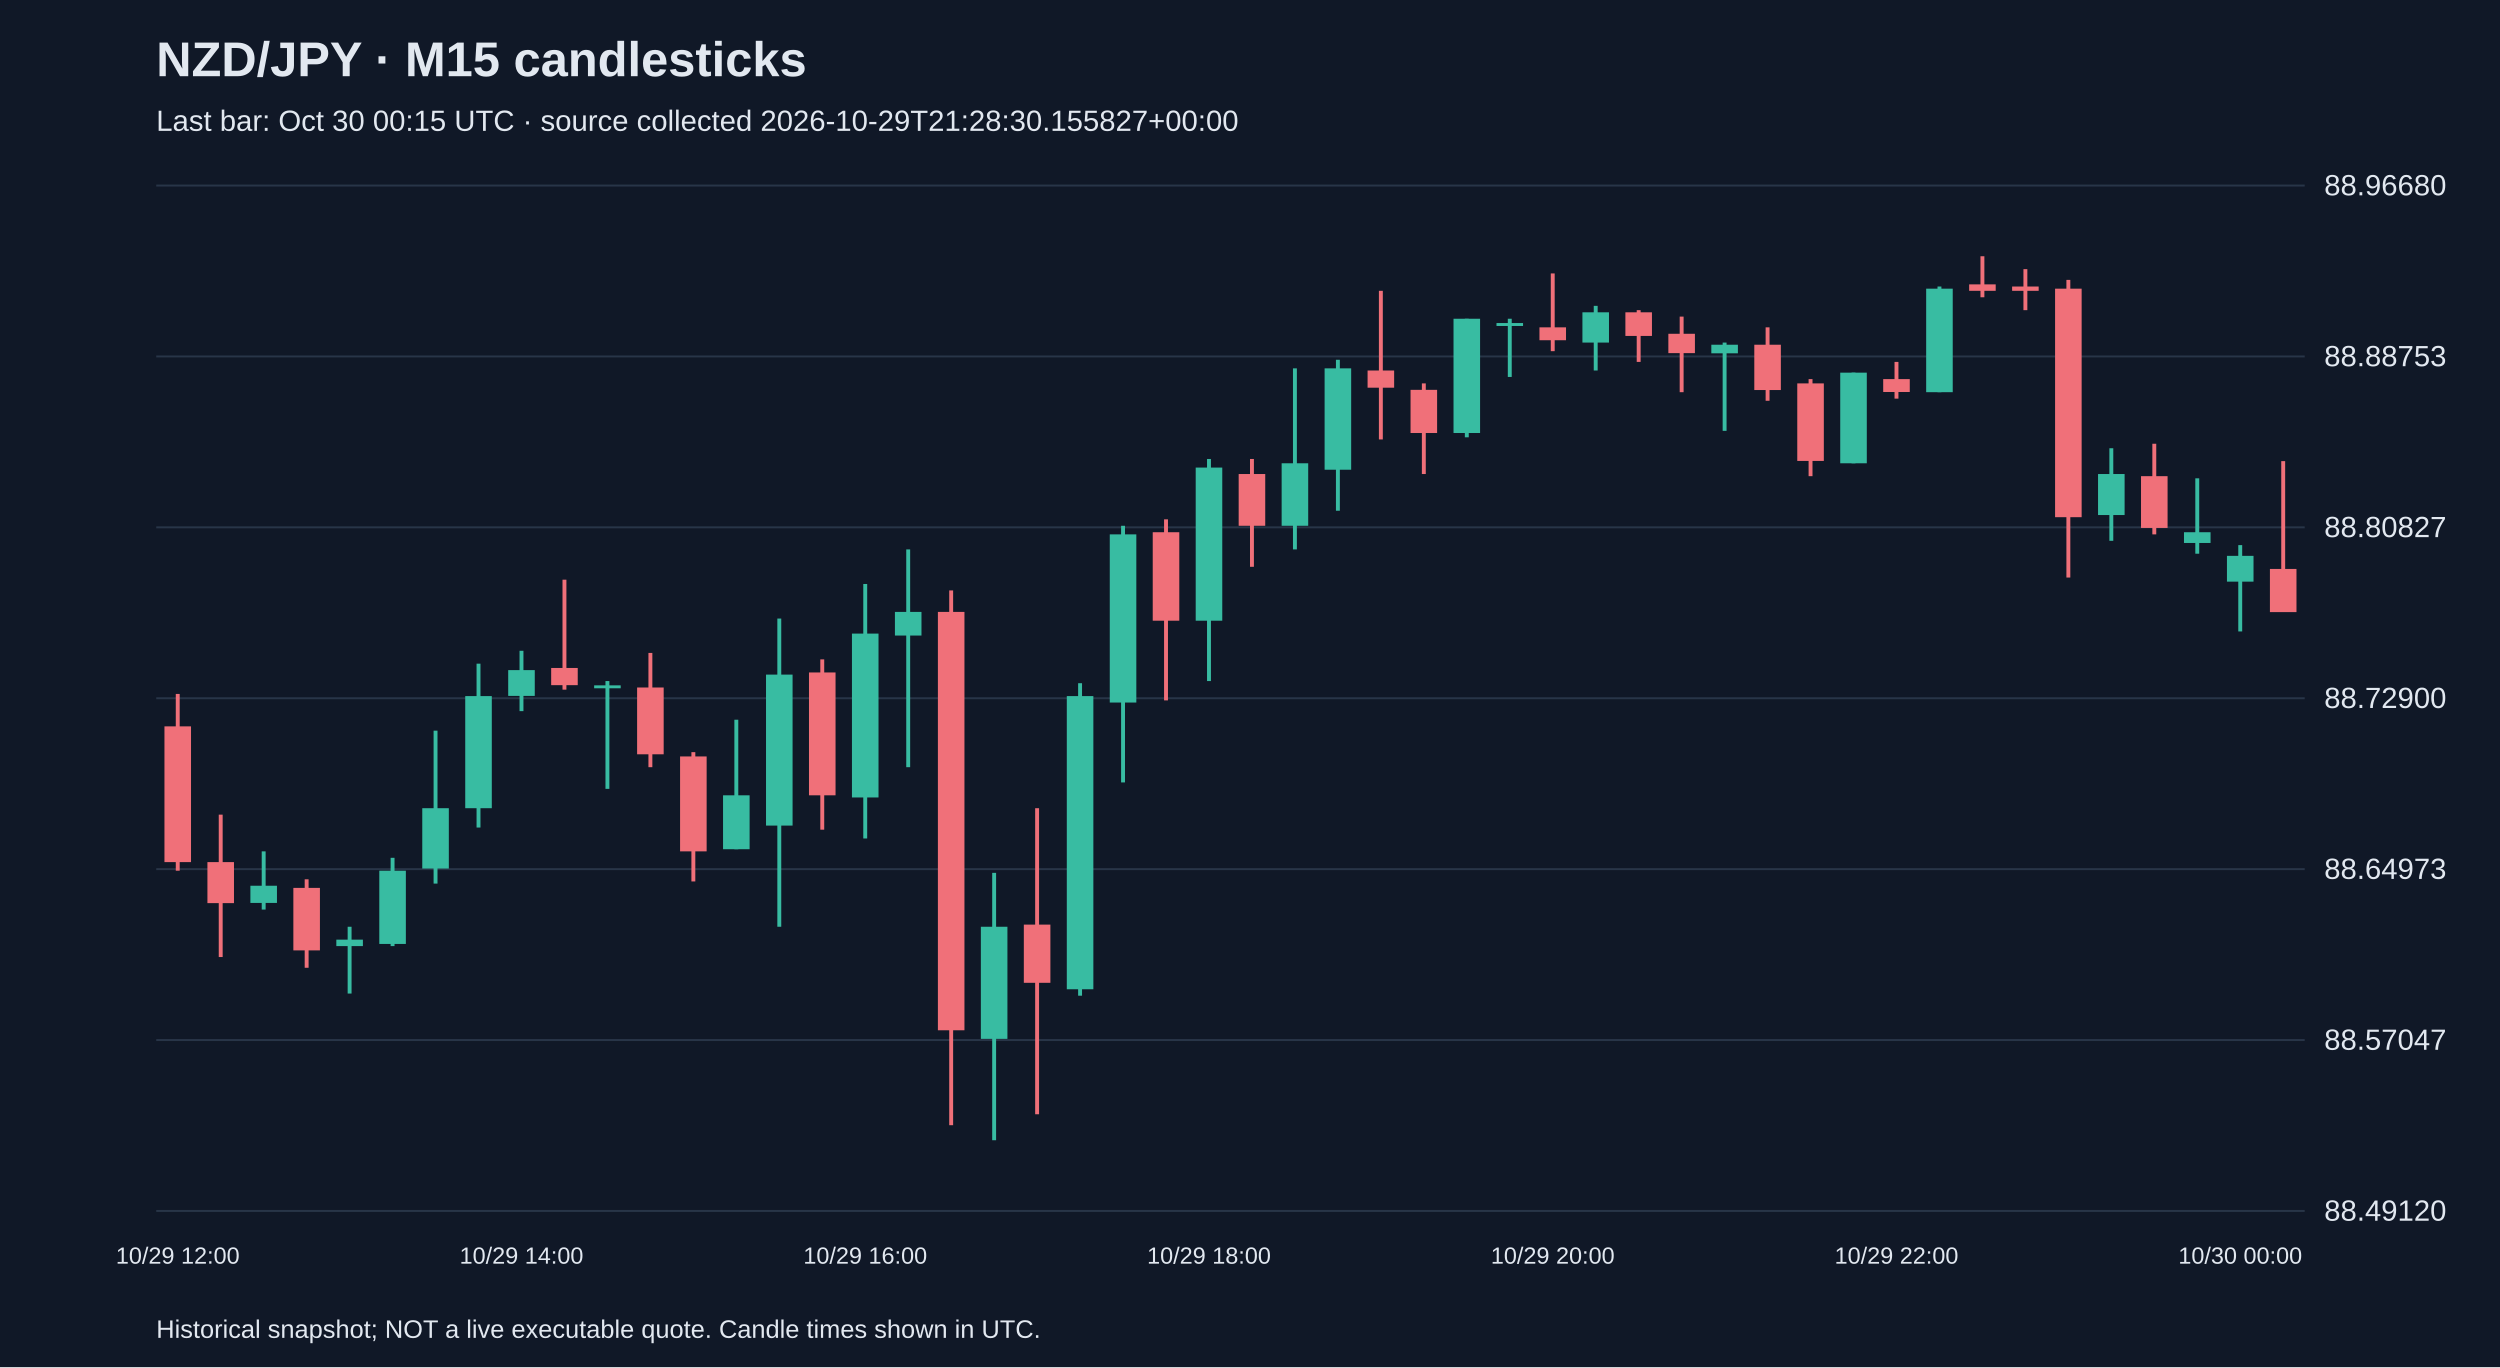
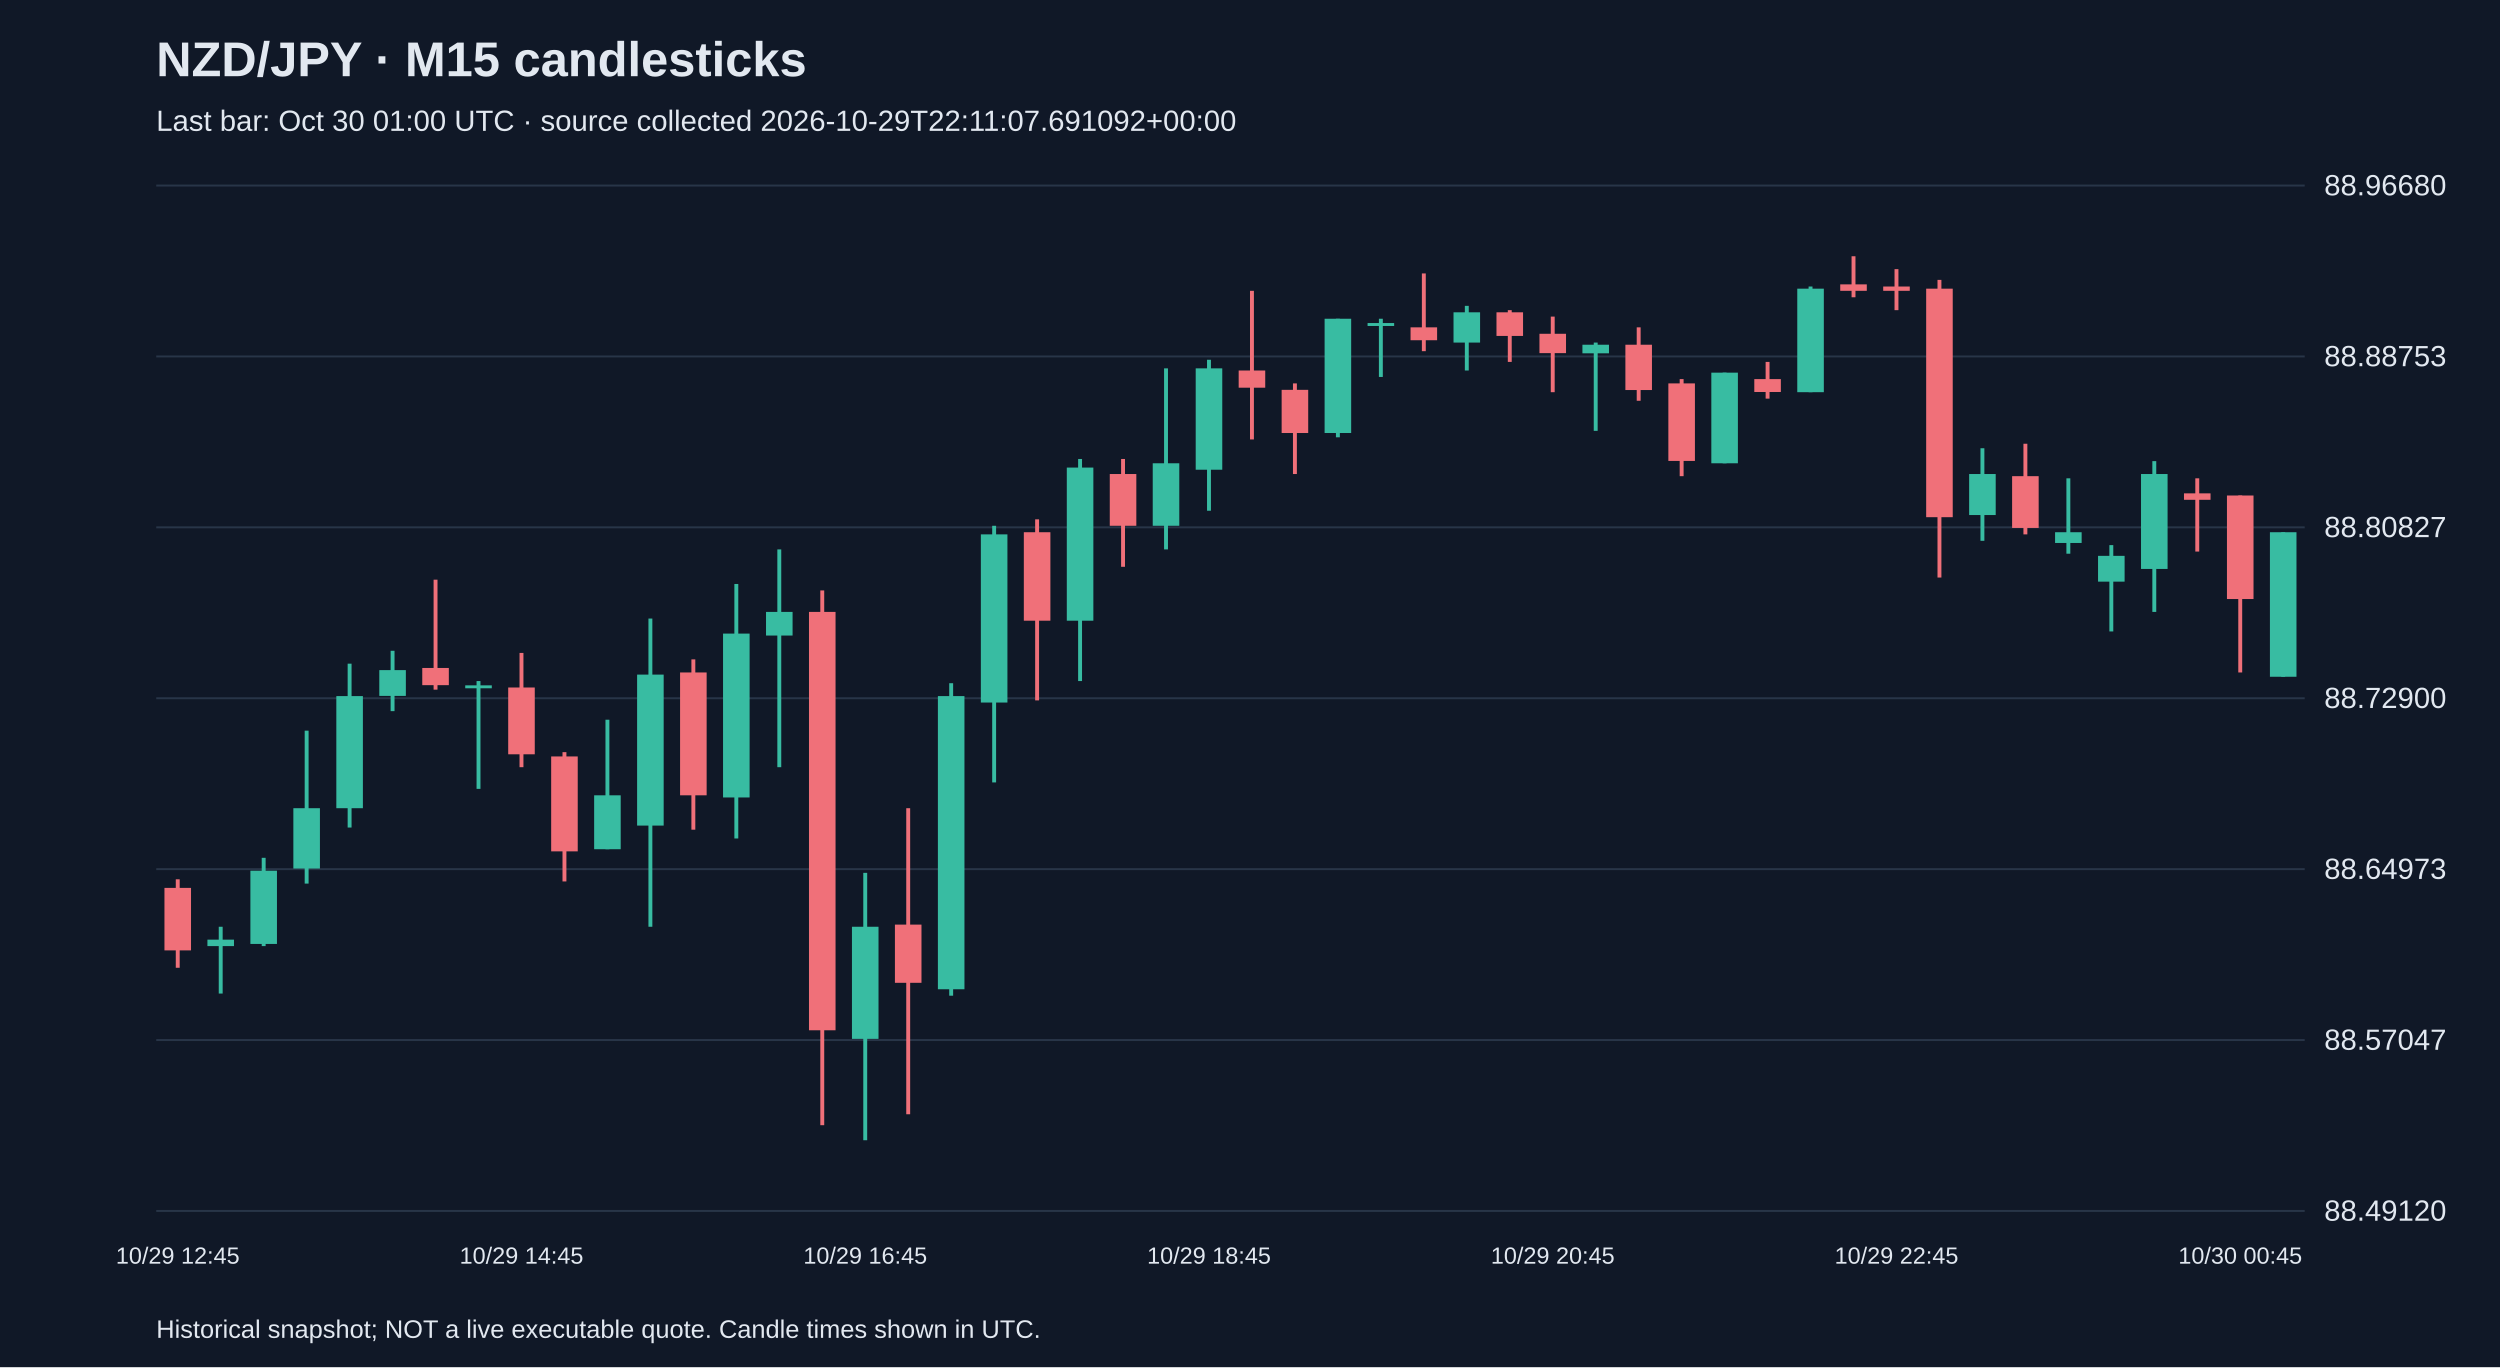
<svg xmlns="http://www.w3.org/2000/svg" viewBox="0 0 1280 700">
  <rect width="100%" height="100%" fill="#101827" />
  <style>text{font-family:Arial,sans-serif;fill:#e2e8f0}</style>
  <text x="80" y="39" font-size="25" font-weight="bold">NZD/JPY · M15 candlesticks</text>
-   <text x="80" y="67" font-size="15" fill="#a6b1c5">Last bar: Oct 30 00:15 UTC · source collected 2026-10-29T21:28:30.155827+00:00</text>
+   <text x="80" y="67" font-size="15" fill="#a6b1c5">Last bar: Oct 30 01:00 UTC · source collected 2026-10-29T22:11:07.691092+00:00</text>
  <line x1="80" y1="620.0" x2="1180" y2="620.0" stroke="#283548" />
  <text x="1190" y="625.0" font-size="15">88.49120</text>
  <line x1="80" y1="532.5" x2="1180" y2="532.5" stroke="#283548" />
  <text x="1190" y="537.5" font-size="15">88.57047</text>
  <line x1="80" y1="445.0" x2="1180" y2="445.0" stroke="#283548" />
  <text x="1190" y="450.0" font-size="15">88.64973</text>
  <line x1="80" y1="357.5" x2="1180" y2="357.5" stroke="#283548" />
  <text x="1190" y="362.5" font-size="15">88.72900</text>
  <line x1="80" y1="270.0" x2="1180" y2="270.0" stroke="#283548" />
  <text x="1190" y="275.0" font-size="15">88.80827</text>
  <line x1="80" y1="182.5" x2="1180" y2="182.5" stroke="#283548" />
  <text x="1190" y="187.5" font-size="15">88.88753</text>
  <line x1="80" y1="95.0" x2="1180" y2="95.0" stroke="#283548" />
  <text x="1190" y="100.0" font-size="15">88.96680</text>
-   <line x1="91.0" y1="355.3" x2="91.0" y2="445.8" stroke="#f07079" stroke-width="2" />
-   <rect x="84.2" y="371.9" width="13.6" height="69.5" fill="#f07079" />
-   <text x="91.0" y="647" text-anchor="middle" font-size="12">10/29 12:00</text>
-   <line x1="113.0" y1="417.1" x2="113.0" y2="490.0" stroke="#f07079" stroke-width="2" />
-   <rect x="106.2" y="441.4" width="13.6" height="21.0" fill="#f07079" />
-   <line x1="135.0" y1="435.9" x2="135.0" y2="465.7" stroke="#38bca2" stroke-width="2" />
-   <rect x="128.2" y="453.5" width="13.6" height="8.8" fill="#38bca2" />
-   <line x1="157.0" y1="450.2" x2="157.0" y2="495.5" stroke="#f07079" stroke-width="2" />
-   <rect x="150.2" y="454.6" width="13.6" height="32.0" fill="#f07079" />
-   <line x1="179.0" y1="474.5" x2="179.0" y2="508.7" stroke="#38bca2" stroke-width="2" />
-   <rect x="172.2" y="481.1" width="13.6" height="3.3" fill="#38bca2" />
-   <line x1="201.0" y1="439.2" x2="201.0" y2="484.4" stroke="#38bca2" stroke-width="2" />
-   <rect x="194.2" y="445.8" width="13.6" height="37.5" fill="#38bca2" />
-   <line x1="223.0" y1="374.1" x2="223.0" y2="452.4" stroke="#38bca2" stroke-width="2" />
-   <rect x="216.2" y="413.8" width="13.6" height="30.9" fill="#38bca2" />
-   <line x1="245.0" y1="339.8" x2="245.0" y2="423.7" stroke="#38bca2" stroke-width="2" />
-   <rect x="238.2" y="356.4" width="13.6" height="57.4" fill="#38bca2" />
-   <line x1="267.0" y1="333.2" x2="267.0" y2="364.1" stroke="#38bca2" stroke-width="2" />
-   <rect x="260.2" y="343.1" width="13.6" height="13.2" fill="#38bca2" />
-   <text x="267.0" y="647" text-anchor="middle" font-size="12">10/29 14:00</text>
-   <line x1="289.0" y1="296.8" x2="289.0" y2="353.1" stroke="#f07079" stroke-width="2" />
-   <rect x="282.2" y="342.0" width="13.6" height="8.8" fill="#f07079" />
-   <line x1="311.0" y1="348.7" x2="311.0" y2="403.9" stroke="#38bca2" stroke-width="2" />
-   <rect x="304.2" y="350.9" width="13.6" height="1.5" fill="#38bca2" />
-   <line x1="333.0" y1="334.3" x2="333.0" y2="392.8" stroke="#f07079" stroke-width="2" />
-   <rect x="326.2" y="352.0" width="13.6" height="34.2" fill="#f07079" />
-   <line x1="355.0" y1="385.1" x2="355.0" y2="451.3" stroke="#f07079" stroke-width="2" />
-   <rect x="348.2" y="387.3" width="13.6" height="48.6" fill="#f07079" />
-   <line x1="377.0" y1="368.5" x2="377.0" y2="434.8" stroke="#38bca2" stroke-width="2" />
-   <rect x="370.2" y="407.2" width="13.6" height="27.6" fill="#38bca2" />
-   <line x1="399.0" y1="316.7" x2="399.0" y2="474.5" stroke="#38bca2" stroke-width="2" />
-   <rect x="392.2" y="345.4" width="13.6" height="77.3" fill="#38bca2" />
-   <line x1="421.0" y1="337.6" x2="421.0" y2="424.8" stroke="#f07079" stroke-width="2" />
-   <rect x="414.2" y="344.3" width="13.6" height="62.9" fill="#f07079" />
-   <line x1="443.0" y1="299.0" x2="443.0" y2="429.3" stroke="#38bca2" stroke-width="2" />
-   <rect x="436.2" y="324.4" width="13.6" height="83.9" fill="#38bca2" />
-   <text x="443.0" y="647" text-anchor="middle" font-size="12">10/29 16:00</text>
-   <line x1="465.0" y1="281.3" x2="465.0" y2="392.8" stroke="#38bca2" stroke-width="2" />
-   <rect x="458.2" y="313.3" width="13.6" height="12.1" fill="#38bca2" />
-   <line x1="487.0" y1="302.3" x2="487.0" y2="576.1" stroke="#f07079" stroke-width="2" />
-   <rect x="480.2" y="313.3" width="13.6" height="214.2" fill="#f07079" />
-   <line x1="509.0" y1="446.9" x2="509.0" y2="583.8" stroke="#38bca2" stroke-width="2" />
-   <rect x="502.2" y="474.5" width="13.6" height="57.4" fill="#38bca2" />
-   <line x1="531.0" y1="413.8" x2="531.0" y2="570.5" stroke="#f07079" stroke-width="2" />
-   <rect x="524.2" y="473.4" width="13.6" height="29.8" fill="#f07079" />
-   <line x1="553.0" y1="349.8" x2="553.0" y2="509.8" stroke="#38bca2" stroke-width="2" />
-   <rect x="546.2" y="356.4" width="13.6" height="150.1" fill="#38bca2" />
-   <line x1="575.0" y1="269.2" x2="575.0" y2="400.6" stroke="#38bca2" stroke-width="2" />
-   <rect x="568.2" y="273.6" width="13.6" height="86.1" fill="#38bca2" />
-   <line x1="597.0" y1="265.9" x2="597.0" y2="358.6" stroke="#f07079" stroke-width="2" />
-   <rect x="590.2" y="272.5" width="13.6" height="45.3" fill="#f07079" />
-   <line x1="619.0" y1="235.0" x2="619.0" y2="348.7" stroke="#38bca2" stroke-width="2" />
-   <rect x="612.2" y="239.4" width="13.6" height="78.4" fill="#38bca2" />
-   <text x="619.0" y="647" text-anchor="middle" font-size="12">10/29 18:00</text>
-   <line x1="641.0" y1="235.0" x2="641.0" y2="290.2" stroke="#f07079" stroke-width="2" />
-   <rect x="634.2" y="242.7" width="13.6" height="26.5" fill="#f07079" />
-   <line x1="663.0" y1="188.6" x2="663.0" y2="281.3" stroke="#38bca2" stroke-width="2" />
-   <rect x="656.2" y="237.2" width="13.6" height="32.0" fill="#38bca2" />
-   <line x1="685.0" y1="184.2" x2="685.0" y2="261.5" stroke="#38bca2" stroke-width="2" />
-   <rect x="678.2" y="188.6" width="13.6" height="51.9" fill="#38bca2" />
-   <line x1="707.0" y1="148.9" x2="707.0" y2="225.0" stroke="#f07079" stroke-width="2" />
-   <rect x="700.2" y="189.7" width="13.6" height="8.8" fill="#f07079" />
-   <line x1="729.0" y1="196.3" x2="729.0" y2="242.7" stroke="#f07079" stroke-width="2" />
-   <rect x="722.2" y="199.6" width="13.6" height="22.1" fill="#f07079" />
-   <line x1="751.0" y1="163.2" x2="751.0" y2="223.9" stroke="#38bca2" stroke-width="2" />
-   <rect x="744.2" y="163.2" width="13.6" height="58.5" fill="#38bca2" />
-   <line x1="773.0" y1="163.2" x2="773.0" y2="193.0" stroke="#38bca2" stroke-width="2" />
-   <rect x="766.2" y="165.4" width="13.6" height="1.5" fill="#38bca2" />
-   <line x1="795.0" y1="140.0" x2="795.0" y2="179.8" stroke="#f07079" stroke-width="2" />
-   <rect x="788.2" y="167.6" width="13.6" height="6.6" fill="#f07079" />
-   <text x="795.0" y="647" text-anchor="middle" font-size="12">10/29 20:00</text>
-   <line x1="817.0" y1="156.6" x2="817.0" y2="189.7" stroke="#38bca2" stroke-width="2" />
-   <rect x="810.2" y="159.9" width="13.6" height="15.5" fill="#38bca2" />
-   <line x1="839.0" y1="158.8" x2="839.0" y2="185.3" stroke="#f07079" stroke-width="2" />
-   <rect x="832.2" y="159.9" width="13.6" height="12.1" fill="#f07079" />
-   <line x1="861.0" y1="162.1" x2="861.0" y2="200.8" stroke="#f07079" stroke-width="2" />
-   <rect x="854.2" y="170.9" width="13.6" height="9.9" fill="#f07079" />
-   <line x1="883.0" y1="175.4" x2="883.0" y2="220.6" stroke="#38bca2" stroke-width="2" />
-   <rect x="876.2" y="176.5" width="13.6" height="4.4" fill="#38bca2" />
-   <line x1="905.0" y1="167.6" x2="905.0" y2="205.2" stroke="#f07079" stroke-width="2" />
-   <rect x="898.2" y="176.5" width="13.6" height="23.2" fill="#f07079" />
-   <line x1="927.0" y1="194.1" x2="927.0" y2="243.8" stroke="#f07079" stroke-width="2" />
-   <rect x="920.2" y="196.3" width="13.6" height="39.7" fill="#f07079" />
-   <line x1="949.0" y1="190.8" x2="949.0" y2="237.2" stroke="#38bca2" stroke-width="2" />
-   <rect x="942.2" y="190.8" width="13.6" height="46.4" fill="#38bca2" />
-   <line x1="971.0" y1="185.3" x2="971.0" y2="204.1" stroke="#f07079" stroke-width="2" />
-   <rect x="964.2" y="194.1" width="13.6" height="6.6" fill="#f07079" />
-   <text x="971.0" y="647" text-anchor="middle" font-size="12">10/29 22:00</text>
-   <line x1="993.0" y1="146.7" x2="993.0" y2="200.8" stroke="#38bca2" stroke-width="2" />
-   <rect x="986.2" y="147.8" width="13.6" height="53.0" fill="#38bca2" />
-   <line x1="1015.0" y1="131.2" x2="1015.0" y2="152.2" stroke="#f07079" stroke-width="2" />
-   <rect x="1008.2" y="145.6" width="13.6" height="3.3" fill="#f07079" />
-   <line x1="1037.0" y1="137.8" x2="1037.0" y2="158.8" stroke="#f07079" stroke-width="2" />
-   <rect x="1030.2" y="146.7" width="13.6" height="2.2" fill="#f07079" />
-   <line x1="1059.0" y1="143.3" x2="1059.0" y2="295.7" stroke="#f07079" stroke-width="2" />
-   <rect x="1052.2" y="147.8" width="13.6" height="117.0" fill="#f07079" />
-   <line x1="1081.0" y1="229.5" x2="1081.0" y2="276.9" stroke="#38bca2" stroke-width="2" />
-   <rect x="1074.2" y="242.7" width="13.6" height="21.0" fill="#38bca2" />
-   <line x1="1103.0" y1="227.2" x2="1103.0" y2="273.6" stroke="#f07079" stroke-width="2" />
-   <rect x="1096.2" y="243.8" width="13.6" height="26.5" fill="#f07079" />
-   <line x1="1125.0" y1="244.9" x2="1125.0" y2="283.5" stroke="#38bca2" stroke-width="2" />
-   <rect x="1118.2" y="272.5" width="13.6" height="5.5" fill="#38bca2" />
-   <line x1="1147.0" y1="279.1" x2="1147.0" y2="323.3" stroke="#38bca2" stroke-width="2" />
-   <rect x="1140.2" y="284.6" width="13.6" height="13.2" fill="#38bca2" />
-   <text x="1147.0" y="647" text-anchor="middle" font-size="12">10/30 00:00</text>
-   <line x1="1169.0" y1="236.1" x2="1169.0" y2="313.3" stroke="#f07079" stroke-width="2" />
-   <rect x="1162.2" y="291.3" width="13.6" height="22.1" fill="#f07079" />
+   <line x1="91.0" y1="450.2" x2="91.0" y2="495.5" stroke="#f07079" stroke-width="2" />
+   <rect x="84.2" y="454.6" width="13.6" height="32.0" fill="#f07079" />
+   <text x="91.0" y="647" text-anchor="middle" font-size="12">10/29 12:45</text>
+   <line x1="113.0" y1="474.5" x2="113.0" y2="508.7" stroke="#38bca2" stroke-width="2" />
+   <rect x="106.2" y="481.1" width="13.6" height="3.3" fill="#38bca2" />
+   <line x1="135.0" y1="439.2" x2="135.0" y2="484.4" stroke="#38bca2" stroke-width="2" />
+   <rect x="128.2" y="445.8" width="13.6" height="37.5" fill="#38bca2" />
+   <line x1="157.0" y1="374.1" x2="157.0" y2="452.4" stroke="#38bca2" stroke-width="2" />
+   <rect x="150.2" y="413.8" width="13.6" height="30.9" fill="#38bca2" />
+   <line x1="179.0" y1="339.8" x2="179.0" y2="423.7" stroke="#38bca2" stroke-width="2" />
+   <rect x="172.2" y="356.4" width="13.6" height="57.4" fill="#38bca2" />
+   <line x1="201.0" y1="333.2" x2="201.0" y2="364.1" stroke="#38bca2" stroke-width="2" />
+   <rect x="194.2" y="343.1" width="13.6" height="13.2" fill="#38bca2" />
+   <line x1="223.0" y1="296.8" x2="223.0" y2="353.1" stroke="#f07079" stroke-width="2" />
+   <rect x="216.2" y="342.0" width="13.6" height="8.8" fill="#f07079" />
+   <line x1="245.0" y1="348.7" x2="245.0" y2="403.9" stroke="#38bca2" stroke-width="2" />
+   <rect x="238.2" y="350.9" width="13.6" height="1.5" fill="#38bca2" />
+   <line x1="267.0" y1="334.3" x2="267.0" y2="392.8" stroke="#f07079" stroke-width="2" />
+   <rect x="260.2" y="352.0" width="13.6" height="34.2" fill="#f07079" />
+   <text x="267.0" y="647" text-anchor="middle" font-size="12">10/29 14:45</text>
+   <line x1="289.0" y1="385.1" x2="289.0" y2="451.3" stroke="#f07079" stroke-width="2" />
+   <rect x="282.2" y="387.3" width="13.6" height="48.6" fill="#f07079" />
+   <line x1="311.0" y1="368.5" x2="311.0" y2="434.8" stroke="#38bca2" stroke-width="2" />
+   <rect x="304.2" y="407.2" width="13.6" height="27.6" fill="#38bca2" />
+   <line x1="333.0" y1="316.7" x2="333.0" y2="474.5" stroke="#38bca2" stroke-width="2" />
+   <rect x="326.2" y="345.4" width="13.6" height="77.3" fill="#38bca2" />
+   <line x1="355.0" y1="337.6" x2="355.0" y2="424.8" stroke="#f07079" stroke-width="2" />
+   <rect x="348.2" y="344.3" width="13.6" height="62.9" fill="#f07079" />
+   <line x1="377.0" y1="299.0" x2="377.0" y2="429.3" stroke="#38bca2" stroke-width="2" />
+   <rect x="370.2" y="324.4" width="13.6" height="83.9" fill="#38bca2" />
+   <line x1="399.0" y1="281.3" x2="399.0" y2="392.8" stroke="#38bca2" stroke-width="2" />
+   <rect x="392.2" y="313.3" width="13.6" height="12.1" fill="#38bca2" />
+   <line x1="421.0" y1="302.3" x2="421.0" y2="576.1" stroke="#f07079" stroke-width="2" />
+   <rect x="414.2" y="313.3" width="13.6" height="214.2" fill="#f07079" />
+   <line x1="443.0" y1="446.9" x2="443.0" y2="583.8" stroke="#38bca2" stroke-width="2" />
+   <rect x="436.2" y="474.5" width="13.6" height="57.4" fill="#38bca2" />
+   <text x="443.0" y="647" text-anchor="middle" font-size="12">10/29 16:45</text>
+   <line x1="465.0" y1="413.8" x2="465.0" y2="570.5" stroke="#f07079" stroke-width="2" />
+   <rect x="458.2" y="473.4" width="13.6" height="29.8" fill="#f07079" />
+   <line x1="487.0" y1="349.8" x2="487.0" y2="509.8" stroke="#38bca2" stroke-width="2" />
+   <rect x="480.2" y="356.4" width="13.6" height="150.1" fill="#38bca2" />
+   <line x1="509.0" y1="269.2" x2="509.0" y2="400.6" stroke="#38bca2" stroke-width="2" />
+   <rect x="502.2" y="273.6" width="13.6" height="86.1" fill="#38bca2" />
+   <line x1="531.0" y1="265.9" x2="531.0" y2="358.6" stroke="#f07079" stroke-width="2" />
+   <rect x="524.2" y="272.5" width="13.6" height="45.3" fill="#f07079" />
+   <line x1="553.0" y1="235.0" x2="553.0" y2="348.7" stroke="#38bca2" stroke-width="2" />
+   <rect x="546.2" y="239.4" width="13.6" height="78.4" fill="#38bca2" />
+   <line x1="575.0" y1="235.0" x2="575.0" y2="290.2" stroke="#f07079" stroke-width="2" />
+   <rect x="568.2" y="242.7" width="13.6" height="26.5" fill="#f07079" />
+   <line x1="597.0" y1="188.6" x2="597.0" y2="281.3" stroke="#38bca2" stroke-width="2" />
+   <rect x="590.2" y="237.2" width="13.6" height="32.0" fill="#38bca2" />
+   <line x1="619.0" y1="184.2" x2="619.0" y2="261.5" stroke="#38bca2" stroke-width="2" />
+   <rect x="612.2" y="188.6" width="13.6" height="51.9" fill="#38bca2" />
+   <text x="619.0" y="647" text-anchor="middle" font-size="12">10/29 18:45</text>
+   <line x1="641.0" y1="148.9" x2="641.0" y2="225.0" stroke="#f07079" stroke-width="2" />
+   <rect x="634.2" y="189.7" width="13.6" height="8.8" fill="#f07079" />
+   <line x1="663.0" y1="196.3" x2="663.0" y2="242.7" stroke="#f07079" stroke-width="2" />
+   <rect x="656.2" y="199.6" width="13.6" height="22.1" fill="#f07079" />
+   <line x1="685.0" y1="163.2" x2="685.0" y2="223.9" stroke="#38bca2" stroke-width="2" />
+   <rect x="678.2" y="163.2" width="13.6" height="58.5" fill="#38bca2" />
+   <line x1="707.0" y1="163.2" x2="707.0" y2="193.0" stroke="#38bca2" stroke-width="2" />
+   <rect x="700.2" y="165.4" width="13.6" height="1.5" fill="#38bca2" />
+   <line x1="729.0" y1="140.0" x2="729.0" y2="179.8" stroke="#f07079" stroke-width="2" />
+   <rect x="722.2" y="167.6" width="13.6" height="6.6" fill="#f07079" />
+   <line x1="751.0" y1="156.6" x2="751.0" y2="189.7" stroke="#38bca2" stroke-width="2" />
+   <rect x="744.2" y="159.9" width="13.6" height="15.5" fill="#38bca2" />
+   <line x1="773.0" y1="158.8" x2="773.0" y2="185.3" stroke="#f07079" stroke-width="2" />
+   <rect x="766.2" y="159.9" width="13.6" height="12.1" fill="#f07079" />
+   <line x1="795.0" y1="162.1" x2="795.0" y2="200.8" stroke="#f07079" stroke-width="2" />
+   <rect x="788.2" y="170.9" width="13.6" height="9.9" fill="#f07079" />
+   <text x="795.0" y="647" text-anchor="middle" font-size="12">10/29 20:45</text>
+   <line x1="817.0" y1="175.4" x2="817.0" y2="220.6" stroke="#38bca2" stroke-width="2" />
+   <rect x="810.2" y="176.5" width="13.6" height="4.4" fill="#38bca2" />
+   <line x1="839.0" y1="167.6" x2="839.0" y2="205.2" stroke="#f07079" stroke-width="2" />
+   <rect x="832.2" y="176.5" width="13.6" height="23.2" fill="#f07079" />
+   <line x1="861.0" y1="194.1" x2="861.0" y2="243.8" stroke="#f07079" stroke-width="2" />
+   <rect x="854.2" y="196.3" width="13.6" height="39.7" fill="#f07079" />
+   <line x1="883.0" y1="190.8" x2="883.0" y2="237.2" stroke="#38bca2" stroke-width="2" />
+   <rect x="876.2" y="190.8" width="13.6" height="46.4" fill="#38bca2" />
+   <line x1="905.0" y1="185.3" x2="905.0" y2="204.1" stroke="#f07079" stroke-width="2" />
+   <rect x="898.2" y="194.1" width="13.6" height="6.6" fill="#f07079" />
+   <line x1="927.0" y1="146.7" x2="927.0" y2="200.8" stroke="#38bca2" stroke-width="2" />
+   <rect x="920.2" y="147.8" width="13.6" height="53.0" fill="#38bca2" />
+   <line x1="949.0" y1="131.2" x2="949.0" y2="152.2" stroke="#f07079" stroke-width="2" />
+   <rect x="942.2" y="145.6" width="13.6" height="3.3" fill="#f07079" />
+   <line x1="971.0" y1="137.8" x2="971.0" y2="158.8" stroke="#f07079" stroke-width="2" />
+   <rect x="964.2" y="146.7" width="13.6" height="2.2" fill="#f07079" />
+   <text x="971.0" y="647" text-anchor="middle" font-size="12">10/29 22:45</text>
+   <line x1="993.0" y1="143.3" x2="993.0" y2="295.7" stroke="#f07079" stroke-width="2" />
+   <rect x="986.2" y="147.8" width="13.6" height="117.0" fill="#f07079" />
+   <line x1="1015.0" y1="229.5" x2="1015.0" y2="276.9" stroke="#38bca2" stroke-width="2" />
+   <rect x="1008.2" y="242.7" width="13.6" height="21.0" fill="#38bca2" />
+   <line x1="1037.0" y1="227.2" x2="1037.0" y2="273.6" stroke="#f07079" stroke-width="2" />
+   <rect x="1030.2" y="243.8" width="13.6" height="26.5" fill="#f07079" />
+   <line x1="1059.0" y1="244.9" x2="1059.0" y2="283.5" stroke="#38bca2" stroke-width="2" />
+   <rect x="1052.2" y="272.5" width="13.6" height="5.5" fill="#38bca2" />
+   <line x1="1081.0" y1="279.1" x2="1081.0" y2="323.3" stroke="#38bca2" stroke-width="2" />
+   <rect x="1074.2" y="284.6" width="13.6" height="13.2" fill="#38bca2" />
+   <line x1="1103.0" y1="236.1" x2="1103.0" y2="313.3" stroke="#38bca2" stroke-width="2" />
+   <rect x="1096.2" y="242.7" width="13.6" height="48.6" fill="#38bca2" />
+   <line x1="1125.0" y1="244.9" x2="1125.0" y2="282.4" stroke="#f07079" stroke-width="2" />
+   <rect x="1118.2" y="252.6" width="13.6" height="3.3" fill="#f07079" />
+   <line x1="1147.0" y1="253.7" x2="1147.0" y2="344.3" stroke="#f07079" stroke-width="2" />
+   <rect x="1140.2" y="253.7" width="13.6" height="53.0" fill="#f07079" />
+   <text x="1147.0" y="647" text-anchor="middle" font-size="12">10/30 00:45</text>
+   <line x1="1169.0" y1="272.5" x2="1169.0" y2="346.5" stroke="#38bca2" stroke-width="2" />
+   <rect x="1162.2" y="272.5" width="13.6" height="74.0" fill="#38bca2" />
  <text x="80" y="685" font-size="13">Historical snapshot; NOT a live executable quote. Candle times shown in UTC.</text>
</svg>
